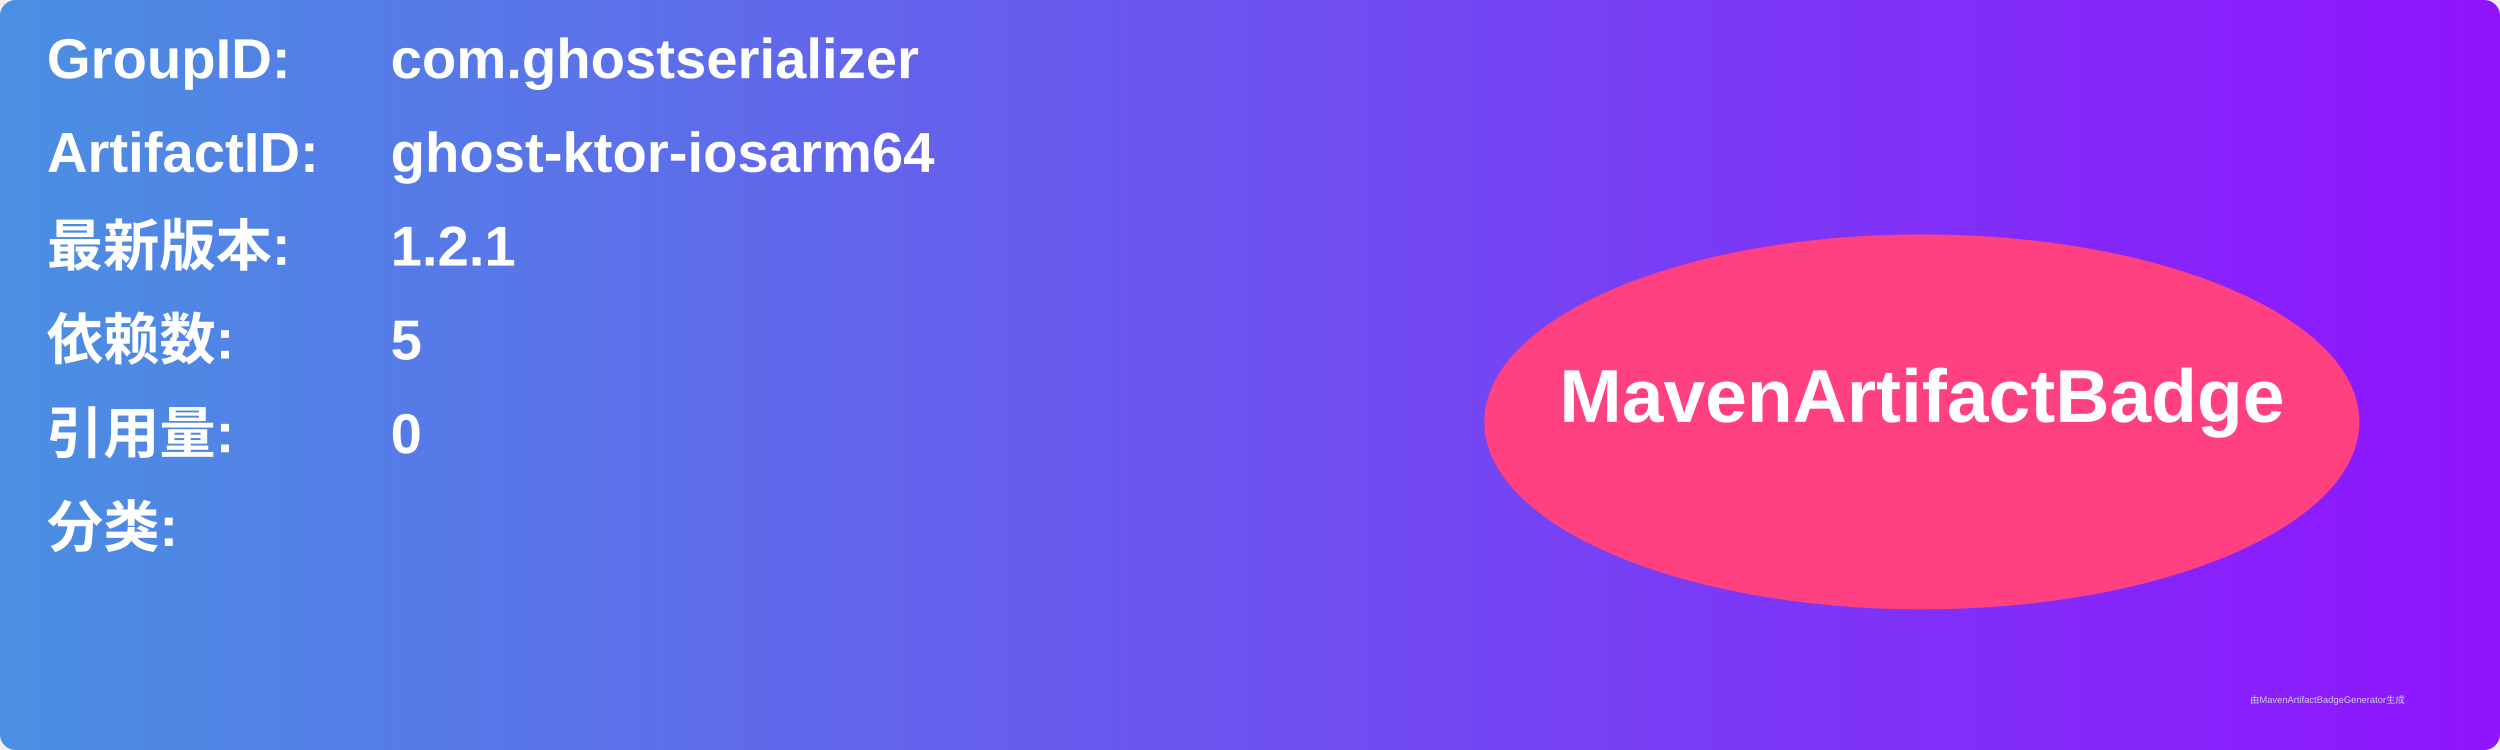
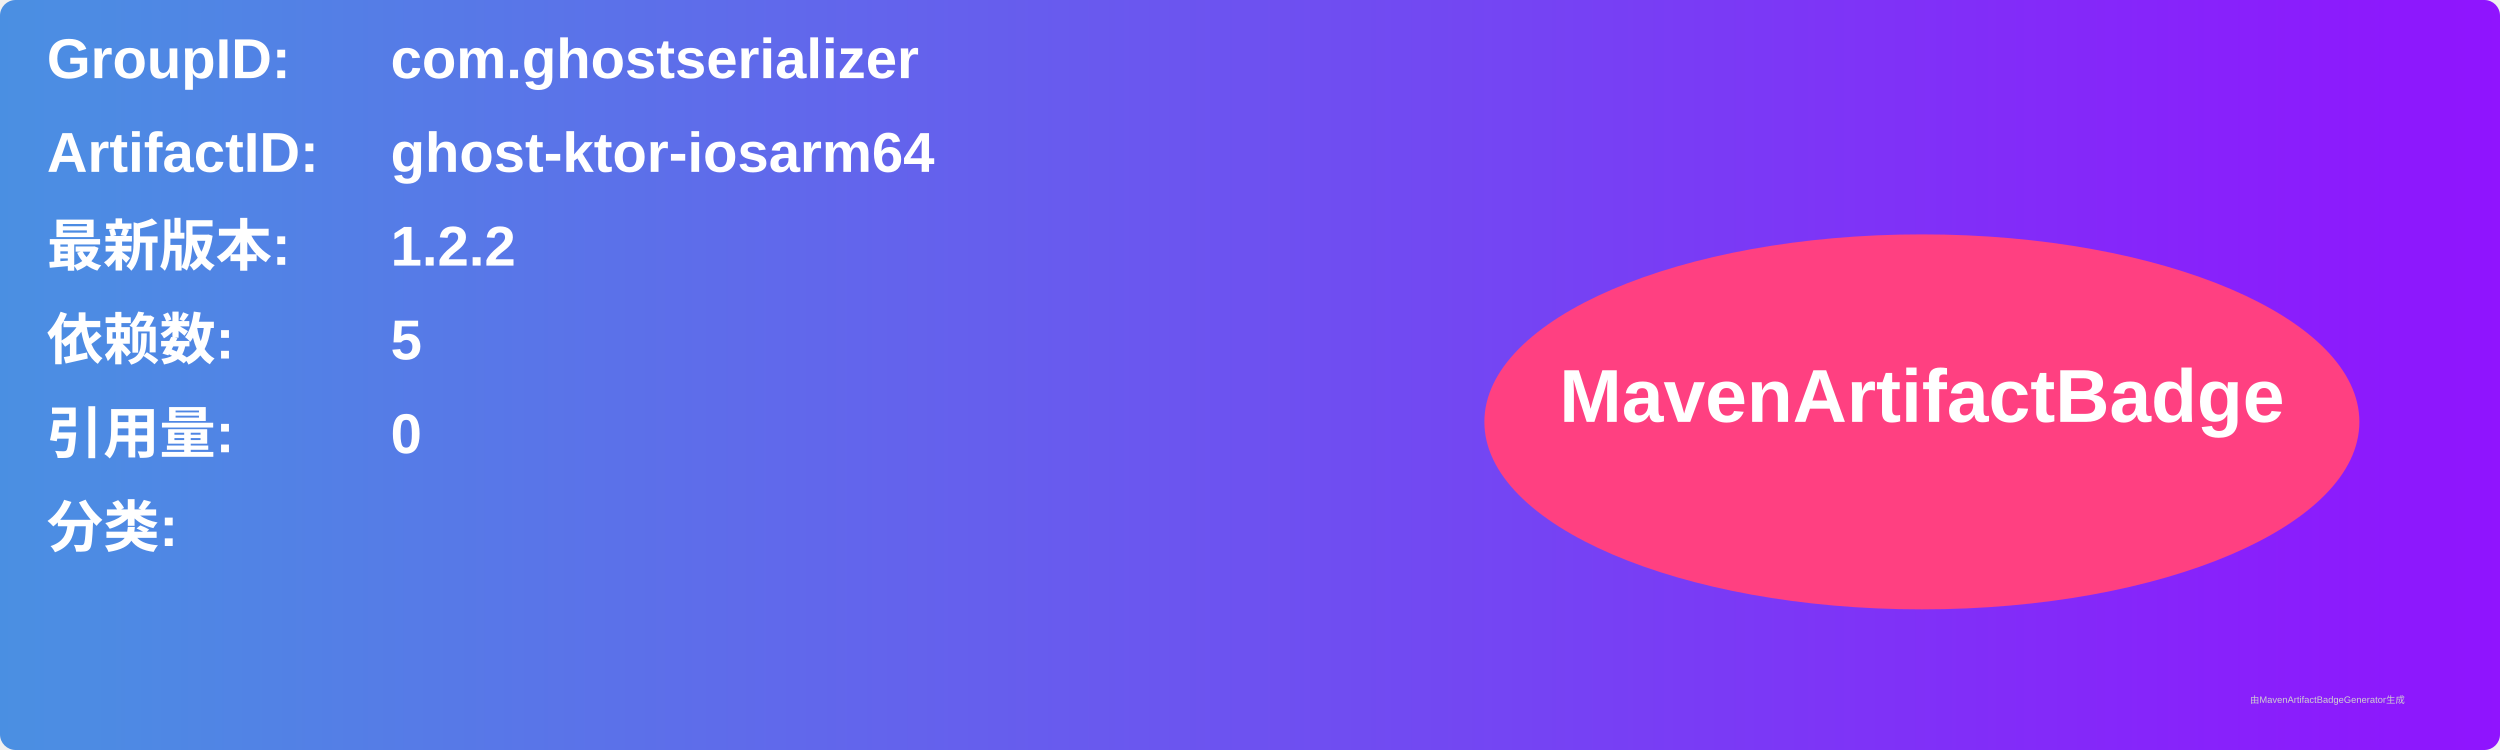
<svg xmlns="http://www.w3.org/2000/svg" width="800" height="240" viewBox="0 0 800 240">
  <linearGradient id="grad" x1="0%" y1="0%" x2="100%" y2="0%">
    <stop offset="0%" stop-color="#4a90e2" />
    <stop offset="100%" stop-color="#9013fe" />
  </linearGradient>
  <rect width="100%" height="100%" rx="5" ry="5" fill="url(#grad)" />
  <g transform="translate(15, 15)">
    <text x="0" y="10" font-family="Arial" font-size="18" fill="white" font-weight="bold" width="260">GroupID:</text>
    <text x="110" y="10" font-family="Arial" font-size="18" fill="white" font-weight="bold" width="460">com.ghostserializer</text>
    <text x="0" y="40" font-family="Arial" font-size="18" fill="white" font-weight="bold" width="260">ArtifactID:</text>
    <text x="110" y="40" font-family="Arial" font-size="18" fill="white" font-weight="bold" width="460">ghost-ktor-iosarm64</text>
    <text x="0" y="70" font-family="Arial" font-size="18" fill="white" font-weight="bold">最新版本:</text>
    <text x="110" y="70" font-family="Arial" font-size="18" fill="white" font-weight="bold">
-       <tspan font-weight="bold">1.2.1</tspan>
+       <tspan font-weight="bold">1.2.2</tspan>
    </text>
    <text x="0" y="100" font-family="Arial" font-size="18" fill="white" font-weight="bold">依赖数: </text>
    <text x="110" y="100" font-family="Arial" font-size="18" fill="white">
      <tspan font-weight="bold">5</tspan>
    </text>
    <text x="0" y="130" font-family="Arial" font-size="18" fill="white" font-weight="bold">引用量: </text>
    <text x="110" y="130" font-family="Arial" font-size="18" fill="white">
      <tspan font-weight="bold">0</tspan>
    </text>
    <text x="0" y="160" font-family="Arial" font-size="18" fill="white" font-weight="bold">分类:</text>
    <text x="10" y="190" font-family="Arial" font-size="10" fill="white">
      <tspan font-weight="bold" />
    </text>
    <ellipse cx="600" cy="120" rx="140" ry="60" fill="#ff4081" />
    <text x="600" y="120" text-anchor="middle" font-family="Arial" font-size="24" fill="white" font-weight="bold">MavenArtifactBadge</text>
  </g>
  <text x="720" y="225" font-family="Arial" font-size="3" fill="#d0d0d0">由MavenArtifactBadgeGenerator生成</text>
</svg>
